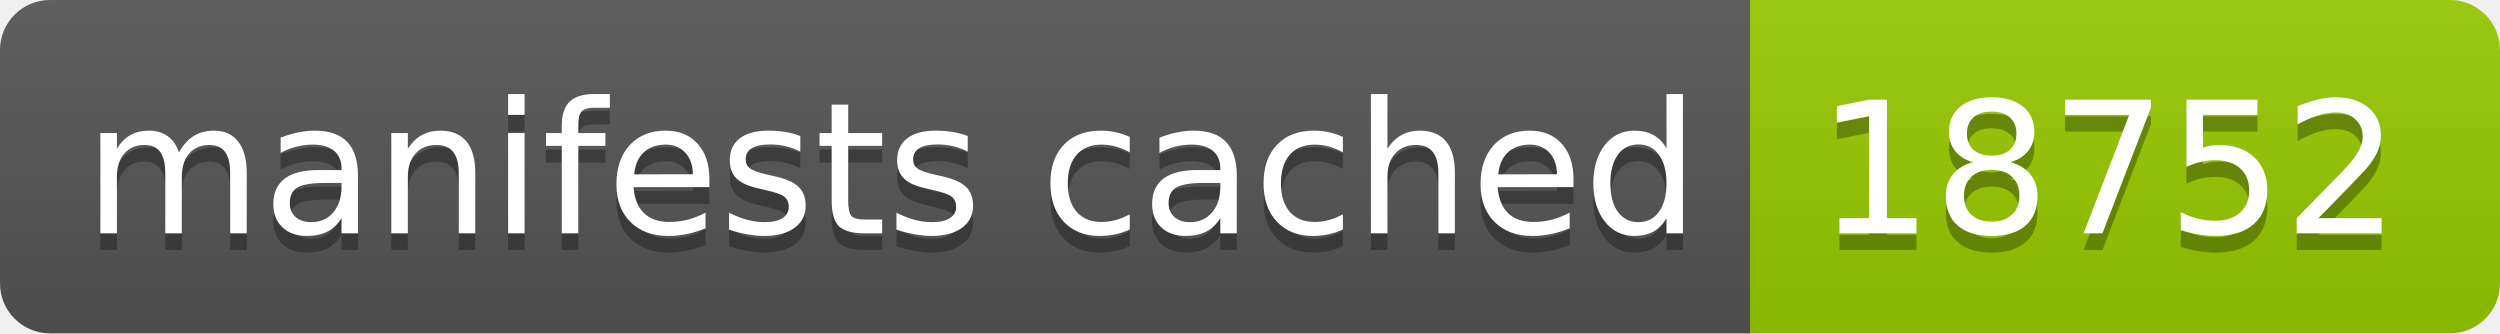
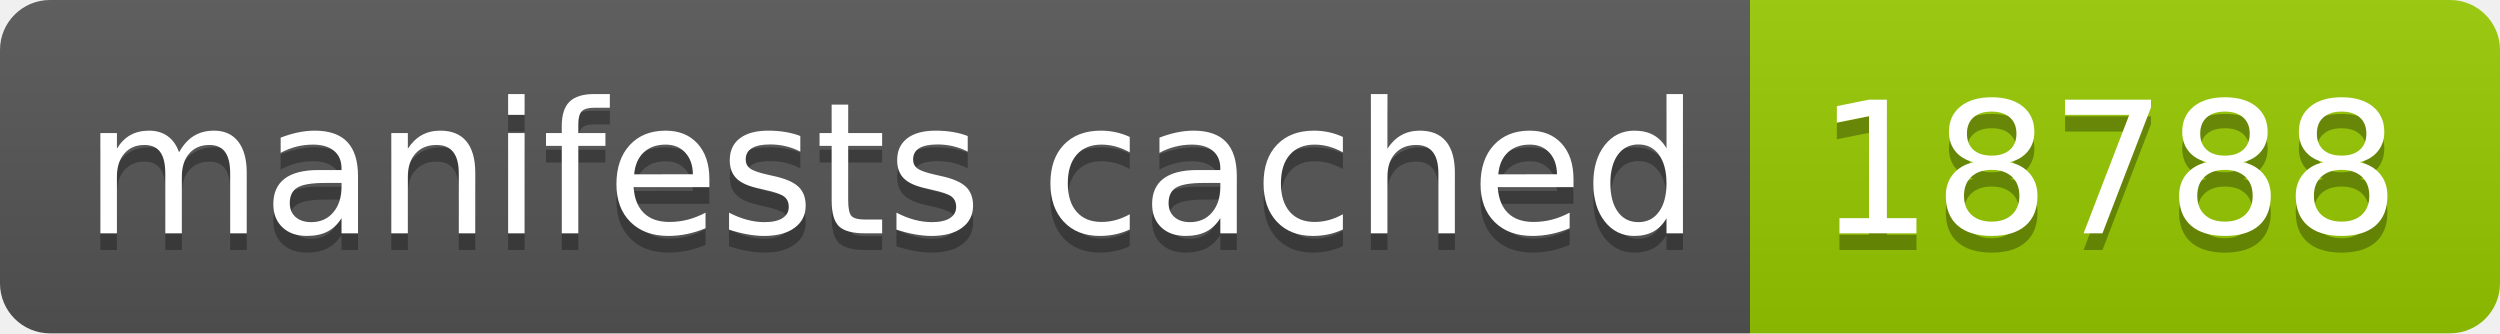
- <svg xmlns="http://www.w3.org/2000/svg" width="150" height="20" role="img" aria-label="manifests cached: 18752">
+ <svg xmlns="http://www.w3.org/2000/svg" width="150" height="20" role="img" aria-label="manifests cached: 18788">
  <linearGradient id="s" x2="0" y2="100%">
    <stop offset="0" stop-color="#bbb" stop-opacity=".1" />
    <stop offset="1" stop-opacity=".1" />
  </linearGradient>
  <clipPath id="r">
    <rect width="150" height="20" rx="3" fill="#fff" />
  </clipPath>
  <g clip-path="url(#r)">
    <rect width="105" height="20" fill="#555" />
    <rect x="105" width="45" height="20" fill="#97ca00" />
    <rect width="150" height="20" fill="url(#s)" />
  </g>
  <g fill="#fff" text-anchor="middle" font-family="Verdana,Geneva,DejaVu Sans,sans-serif" text-rendering="geometricPrecision" font-size="110">
    <text aria-hidden="true" x="535" y="150" fill="#010101" fill-opacity=".3" transform="scale(.1)" textLength="950">manifests cached</text>
    <text x="535" y="140" transform="scale(.1)" fill="#fff" textLength="950">manifests cached</text>
-     <text aria-hidden="true" x="1265" y="150" fill="#010101" fill-opacity=".3" transform="scale(.1)" textLength="350">18752</text>
-     <text x="1265" y="140" transform="scale(.1)" fill="#fff" textLength="350">18752</text>
+     <text aria-hidden="true" x="1265" y="150" fill="#010101" fill-opacity=".3" transform="scale(.1)" textLength="350">18788</text>
+     <text x="1265" y="140" transform="scale(.1)" fill="#fff" textLength="350">18788</text>
  </g>
</svg>
